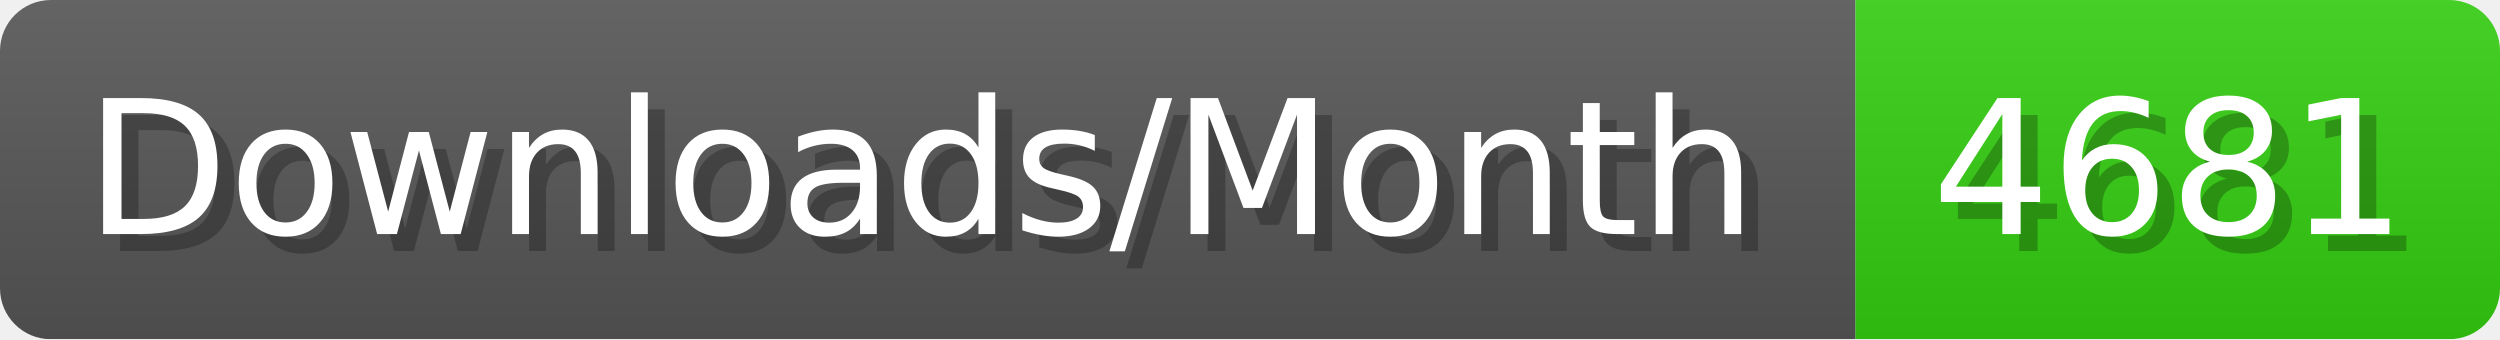
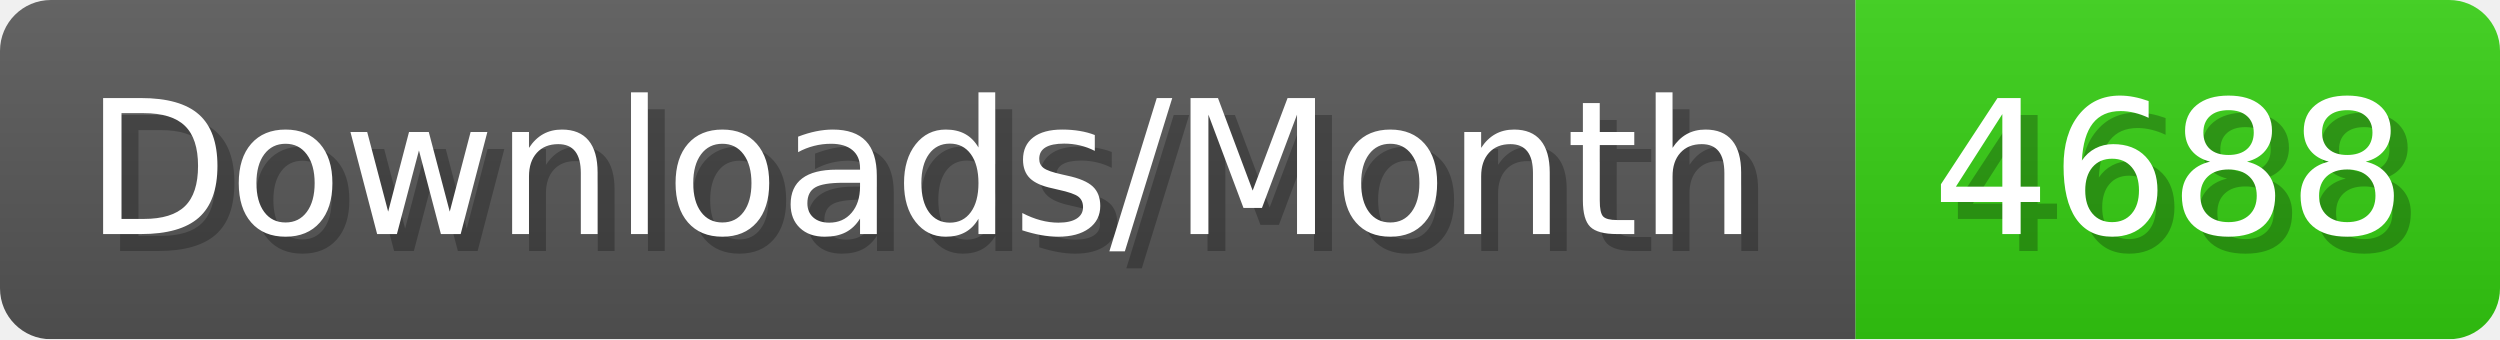
- <svg xmlns="http://www.w3.org/2000/svg" width="147.4" height="20" viewBox="0 0 1474 200" role="img" aria-label="Downloads/Month: 4681">
+ <svg xmlns="http://www.w3.org/2000/svg" width="147.4" height="20" viewBox="0 0 1474 200" role="img" aria-label="Downloads/Month: 4688">
  <linearGradient id="YlXUI" x2="0" y2="100%">
    <stop offset="0" stop-opacity=".1" stop-color="#EEE" />
    <stop offset="1" stop-opacity=".1" />
  </linearGradient>
  <mask id="JHhop">
    <rect width="1474" height="200" rx="30" fill="#FFF" />
  </mask>
  <g mask="url(#JHhop)">
    <rect width="1094" height="200" fill="#555" />
    <rect width="380" height="200" fill="#3C1" x="1094" />
    <rect width="1474" height="200" fill="url(#YlXUI)" />
  </g>
  <g aria-hidden="true" fill="#fff" text-anchor="start" font-family="Verdana,DejaVu Sans,sans-serif" font-size="110">
    <text x="60" y="148" textLength="994" fill="#000" opacity="0.25">Downloads/Month</text>
    <text x="50" y="138" textLength="994">Downloads/Month</text>
-     <text x="1149" y="148" textLength="280" fill="#000" opacity="0.25">4681</text>
-     <text x="1139" y="138" textLength="280">4681</text>
+     <text x="1149" y="148" textLength="280" fill="#000" opacity="0.25">4688</text>
+     <text x="1139" y="138" textLength="280">4688</text>
  </g>
</svg>
